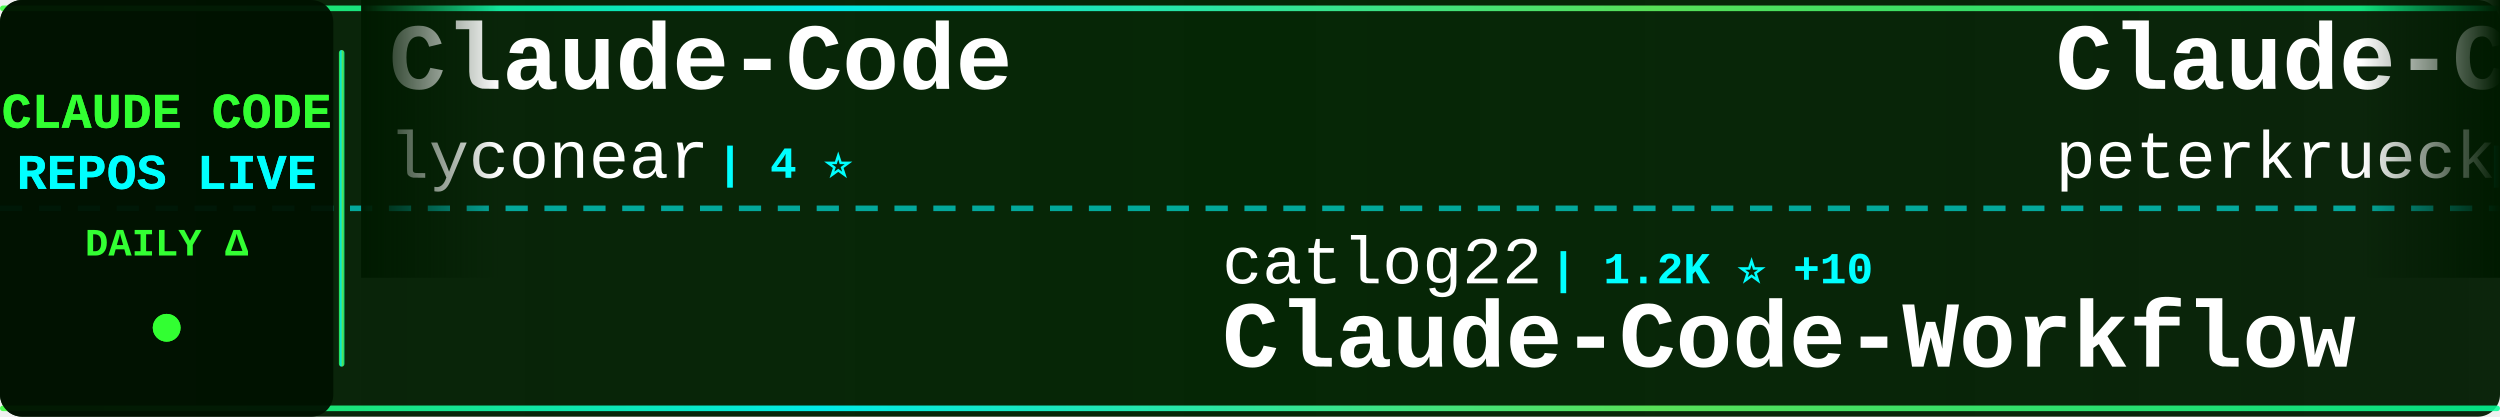
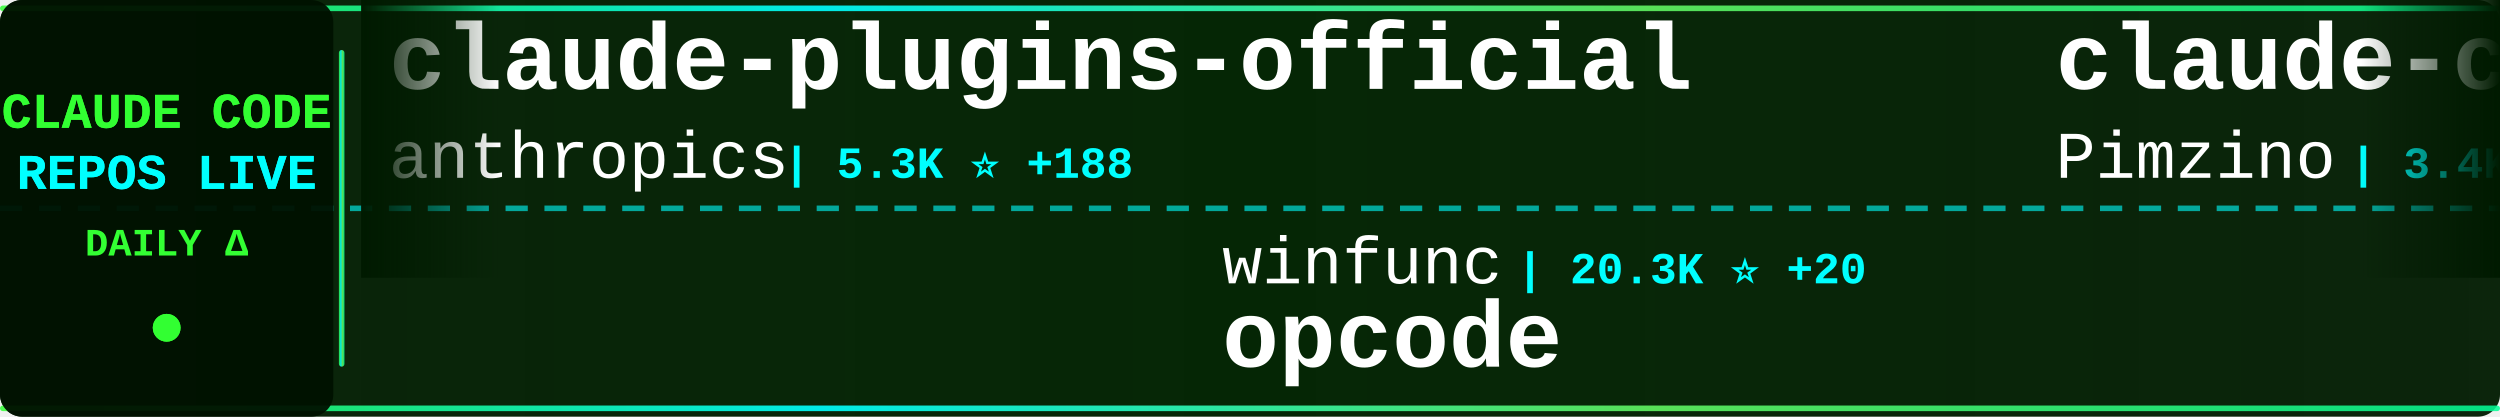
<svg xmlns="http://www.w3.org/2000/svg" width="900" height="150">
  <defs>
    <linearGradient id="tickerBg" x1="0%" y1="0%" x2="100%" y2="0%">
      <stop offset="0%" style="stop-color:#001a00;stop-opacity:0.95" />
      <stop offset="50%" style="stop-color:#002200;stop-opacity:0.98" />
      <stop offset="100%" style="stop-color:#001a00;stop-opacity:0.95" />
    </linearGradient>
    <linearGradient id="borderGrad" x1="0%" y1="0%" x2="100%" y2="0%">
      <stop offset="0%" style="stop-color:#33ff33;stop-opacity:0.85">
        <animate attributeName="stop-opacity" values="0.85;1;0.85" dur="2s" repeatCount="indefinite" />
      </stop>
      <stop offset="33%" style="stop-color:#00ffff;stop-opacity:0.9">
        <animate attributeName="stop-opacity" values="0.9;1;0.9" dur="2.2s" repeatCount="indefinite" />
      </stop>
      <stop offset="66%" style="stop-color:#66ff66;stop-opacity:0.85">
        <animate attributeName="stop-opacity" values="0.85;1;0.85" dur="1.8s" repeatCount="indefinite" />
      </stop>
      <stop offset="100%" style="stop-color:#00ff99;stop-opacity:0.85">
        <animate attributeName="stop-opacity" values="0.85;1;0.85" dur="2s" repeatCount="indefinite" />
      </stop>
    </linearGradient>
    <filter id="textGlow">
      <feGaussianBlur stdDeviation="0.1" result="coloredBlur" />
      <feMerge>
        <feMergeNode in="coloredBlur" />
        <feMergeNode in="SourceGraphic" />
      </feMerge>
    </filter>
    <filter id="metricGlow">
      <feGaussianBlur stdDeviation="0.2" result="coloredBlur" />
      <feMerge>
        <feMergeNode in="coloredBlur" />
        <feMergeNode in="SourceGraphic" />
      </feMerge>
    </filter>
    <linearGradient id="leftFade" x1="0%" y1="0%" x2="100%" y2="0%">
      <stop offset="0%" style="stop-color:#001a00;stop-opacity:1" />
      <stop offset="100%" style="stop-color:#001a00;stop-opacity:0" />
    </linearGradient>
    <linearGradient id="rightFade" x1="0%" y1="0%" x2="100%" y2="0%">
      <stop offset="0%" style="stop-color:#001a00;stop-opacity:0" />
      <stop offset="100%" style="stop-color:#001a00;stop-opacity:1" />
    </linearGradient>
  </defs>
  <rect width="900" height="150" fill="url(#tickerBg)" rx="8" />
  <rect x="0" y="2" width="900" height="2" fill="url(#borderGrad)" rx="1" />
  <rect x="0" y="146" width="900" height="2" fill="url(#borderGrad)" rx="1" />
  <line x1="0" y1="75" x2="900" y2="75" stroke="#00ffff" stroke-width="2" stroke-dasharray="8 6" opacity="0.6" />
  <rect x="0" y="0" width="120" height="150" fill="#001100" opacity="0.95" rx="8" />
  <text x="60" y="46" font-family="'Courier New', monospace" font-size="18" font-weight="bold" fill="#33ff33" text-anchor="middle" filter="url(#textGlow)">
    CLAUDE CODE
  </text>
  <text x="60" y="68" font-family="'Courier New', monospace" font-size="18" font-weight="bold" fill="#00ffff" text-anchor="middle" filter="url(#textGlow)">
    REPOS LIVE
  </text>
  <text x="60" y="92" font-family="'Courier New', monospace" font-size="14" font-weight="bold" fill="#33ff33" text-anchor="middle">
    DAILY Δ
  </text>
  <circle cx="60" cy="118" r="5" fill="#33ff33" filter="url(#metricGlow)">
    <animate attributeName="r" values="4;6;4" dur="1.5s" repeatCount="indefinite" />
    <animate attributeName="opacity" values="0.6;1;0.6" dur="1.5s" repeatCount="indefinite" />
  </circle>
  <rect x="122" y="18" width="2" height="114" fill="url(#borderGrad)" rx="1" />
  <clipPath id="tickerClip">
    <rect x="130" y="0" width="770" height="150" />
  </clipPath>
  <g clip-path="url(#tickerClip)">
    <g id="tickerItems">
      <animateTransform attributeName="transform" attributeType="XML" type="translate" from="0 0" to="-3000 0" dur="54s" repeatCount="indefinite" />
      <g transform="translate(0, 0)">
-         <text x="140" y="32" font-family="'Courier New', monospace" font-size="34" font-weight="bold" fill="#ffffff">Claude-Code</text>
-         <text x="140" y="64" font-family="'Courier New', monospace" font-size="24" font-weight="normal" fill="#ffffff" opacity="1.0">lyconear</text>
-         <text x="258" y="64" font-family="'Courier New', monospace" font-size="16" font-weight="bold" fill="#00ffff"> | 4 ⭐</text>
+         <text x="140" y="32" font-family="'Courier New', monospace" font-size="34" font-weight="bold" fill="#ffffff">claude-plugins-official</text>
+         <text x="140" y="64" font-family="'Courier New', monospace" font-size="24" font-weight="normal" fill="#ffffff" opacity="1.0">anthropics</text>
+         <text x="282" y="64" font-family="'Courier New', monospace" font-size="16" font-weight="bold" fill="#00ffff"> | 5.3K ⭐ +188</text>
      </g>
      <g transform="translate(300, 0)">
-         <text x="140" y="102" font-family="'Courier New', monospace" font-size="24" font-weight="normal" fill="#ffffff" opacity="1.0">catlog22</text>
-         <text x="258" y="102" font-family="'Courier New', monospace" font-size="16" font-weight="bold" fill="#00ffff"> | 1.2K ⭐ +10</text>
-         <text x="140" y="132" font-family="'Courier New', monospace" font-size="34" font-weight="bold" fill="#ffffff">Claude-Code-Workflow</text>
+         <text x="140" y="102" font-family="'Courier New', monospace" font-size="24" font-weight="normal" fill="#ffffff" opacity="1.0">winfunc</text>
+         <text x="246" y="102" font-family="'Courier New', monospace" font-size="16" font-weight="bold" fill="#00ffff"> | 20.3K ⭐ +20</text>
+         <text x="140" y="132" font-family="'Courier New', monospace" font-size="34" font-weight="bold" fill="#ffffff">opcode</text>
      </g>
      <g transform="translate(600, 0)">
-         <text x="140" y="32" font-family="'Courier New', monospace" font-size="34" font-weight="bold" fill="#ffffff">Claude-Code-Development-...</text>
-         <text x="140" y="64" font-family="'Courier New', monospace" font-size="24" font-weight="normal" fill="#ffffff" opacity="1.0">peterkrueck</text>
-         <text x="294" y="64" font-family="'Courier New', monospace" font-size="16" font-weight="bold" fill="#00ffff"> | 1.3K ⭐</text>
+         <text x="140" y="32" font-family="'Courier New', monospace" font-size="34" font-weight="bold" fill="#ffffff">claude-code-spec-workflo...</text>
+         <text x="140" y="64" font-family="'Courier New', monospace" font-size="24" font-weight="normal" fill="#ffffff" opacity="1.0">Pimzino</text>
+         <text x="246" y="64" font-family="'Courier New', monospace" font-size="16" font-weight="bold" fill="#00ffff"> | 3.4K ⭐ +6</text>
      </g>
      <g transform="translate(900, 0)">
-         <text x="140" y="102" font-family="'Courier New', monospace" font-size="24" font-weight="normal" fill="#ffffff" opacity="1.0">steipete</text>
-         <text x="258" y="102" font-family="'Courier New', monospace" font-size="16" font-weight="bold" fill="#00ffff"> | 1.0K ⭐ +6</text>
-         <text x="140" y="132" font-family="'Courier New', monospace" font-size="34" font-weight="bold" fill="#ffffff">claude-code-mcp</text>
+         <text x="140" y="102" font-family="'Courier New', monospace" font-size="24" font-weight="normal" fill="#ffffff" opacity="1.0">sickn33</text>
+         <text x="246" y="102" font-family="'Courier New', monospace" font-size="16" font-weight="bold" fill="#00ffff"> | 5.3K ⭐ +439</text>
+         <text x="140" y="132" font-family="'Courier New', monospace" font-size="34" font-weight="bold" fill="#ffffff">antigravity-awesome-skil...</text>
      </g>
      <g transform="translate(1200, 0)">
-         <text x="140" y="32" font-family="'Courier New', monospace" font-size="34" font-weight="bold" fill="#ffffff">antigravity-awesome-skil...</text>
-         <text x="140" y="64" font-family="'Courier New', monospace" font-size="24" font-weight="normal" fill="#ffffff" opacity="1.0">sickn33</text>
-         <text x="246" y="64" font-family="'Courier New', monospace" font-size="16" font-weight="bold" fill="#00ffff"> | 5.2K ⭐ +449</text>
+         <text x="140" y="32" font-family="'Courier New', monospace" font-size="34" font-weight="bold" fill="#ffffff">context-engineering-intr...</text>
+         <text x="140" y="64" font-family="'Courier New', monospace" font-size="24" font-weight="normal" fill="#ffffff" opacity="1.0">coleam00</text>
+         <text x="258" y="64" font-family="'Courier New', monospace" font-size="16" font-weight="bold" fill="#00ffff"> | 12.3K ⭐ +7</text>
      </g>
      <g transform="translate(1500, 0)">
-         <text x="140" y="102" font-family="'Courier New', monospace" font-size="24" font-weight="normal" fill="#ffffff" opacity="1.0">BloopAI</text>
-         <text x="246" y="102" font-family="'Courier New', monospace" font-size="16" font-weight="bold" fill="#00ffff"> | 19.6K ⭐ +145</text>
-         <text x="140" y="132" font-family="'Courier New', monospace" font-size="34" font-weight="bold" fill="#ffffff">vibe-kanban</text>
+         <text x="140" y="102" font-family="'Courier New', monospace" font-size="24" font-weight="normal" fill="#ffffff" opacity="1.0">revfactory</text>
+         <text x="282" y="102" font-family="'Courier New', monospace" font-size="16" font-weight="bold" fill="#00ffff"> | 749 ⭐ +1</text>
+         <text x="140" y="132" font-family="'Courier New', monospace" font-size="34" font-weight="bold" fill="#ffffff">claude-code-mastering</text>
      </g>
      <g transform="translate(1800, 0)">
-         <text x="140" y="32" font-family="'Courier New', monospace" font-size="34" font-weight="bold" fill="#ffffff">claude-code-demo</text>
-         <text x="140" y="64" font-family="'Courier New', monospace" font-size="24" font-weight="normal" fill="#ffffff" opacity="1.0">gurusup</text>
-         <text x="246" y="64" font-family="'Courier New', monospace" font-size="16" font-weight="bold" fill="#00ffff"> | 71 ⭐</text>
+         <text x="140" y="32" font-family="'Courier New', monospace" font-size="34" font-weight="bold" fill="#ffffff">claude-code-proxy</text>
+         <text x="140" y="64" font-family="'Courier New', monospace" font-size="24" font-weight="normal" fill="#ffffff" opacity="1.0">1rgs</text>
+         <text x="210" y="64" font-family="'Courier New', monospace" font-size="16" font-weight="bold" fill="#00ffff"> | 2.9K ⭐ +6</text>
      </g>
      <g transform="translate(2100, 0)">
-         <text x="140" y="102" font-family="'Courier New', monospace" font-size="24" font-weight="normal" fill="#ffffff" opacity="1.0">edmund-io</text>
-         <text x="270" y="102" font-family="'Courier New', monospace" font-size="16" font-weight="bold" fill="#00ffff"> | 1.1K ⭐ +8</text>
-         <text x="140" y="132" font-family="'Courier New', monospace" font-size="34" font-weight="bold" fill="#ffffff">edmunds-claude-code</text>
+         <text x="140" y="102" font-family="'Courier New', monospace" font-size="24" font-weight="normal" fill="#ffffff" opacity="1.0">github</text>
+         <text x="234" y="102" font-family="'Courier New', monospace" font-size="16" font-weight="bold" fill="#00ffff"> | 66.2K ⭐ +288</text>
+         <text x="140" y="132" font-family="'Courier New', monospace" font-size="34" font-weight="bold" fill="#ffffff">spec-kit</text>
      </g>
      <g transform="translate(2400, 0)">
-         <text x="140" y="32" font-family="'Courier New', monospace" font-size="34" font-weight="bold" fill="#ffffff">claude-code-tresor</text>
-         <text x="140" y="64" font-family="'Courier New', monospace" font-size="24" font-weight="normal" fill="#ffffff" opacity="1.0">alirezarezvani</text>
-         <text x="330" y="64" font-family="'Courier New', monospace" font-size="16" font-weight="bold" fill="#00ffff"> | 467 ⭐ +9</text>
+         <text x="140" y="32" font-family="'Courier New', monospace" font-size="34" font-weight="bold" fill="#ffffff">claude-code-reverse</text>
+         <text x="140" y="64" font-family="'Courier New', monospace" font-size="24" font-weight="normal" fill="#ffffff" opacity="1.0">Yuyz0112</text>
+         <text x="258" y="64" font-family="'Courier New', monospace" font-size="16" font-weight="bold" fill="#00ffff"> | 2.0K ⭐ +8</text>
      </g>
      <g transform="translate(2700, 0)">
-         <text x="140" y="102" font-family="'Courier New', monospace" font-size="24" font-weight="normal" fill="#ffffff" opacity="1.0">darcyegb</text>
-         <text x="258" y="102" font-family="'Courier New', monospace" font-size="16" font-weight="bold" fill="#00ffff"> | 500 ⭐ +2</text>
-         <text x="140" y="132" font-family="'Courier New', monospace" font-size="34" font-weight="bold" fill="#ffffff">ClaudeCodeAgents</text>
+         <text x="140" y="102" font-family="'Courier New', monospace" font-size="24" font-weight="normal" fill="#ffffff" opacity="1.0">21st-dev</text>
+         <text x="258" y="102" font-family="'Courier New', monospace" font-size="16" font-weight="bold" fill="#00ffff"> | 4.6K ⭐ +52</text>
+         <text x="140" y="132" font-family="'Courier New', monospace" font-size="34" font-weight="bold" fill="#ffffff">1code</text>
      </g>
      <g transform="translate(3000, 0)">
-         <text x="140" y="32" font-family="'Courier New', monospace" font-size="34" font-weight="bold" fill="#ffffff">Claude-Code</text>
-         <text x="140" y="64" font-family="'Courier New', monospace" font-size="24" font-weight="normal" fill="#ffffff" opacity="1.0">lyconear</text>
-         <text x="258" y="64" font-family="'Courier New', monospace" font-size="16" font-weight="bold" fill="#00ffff"> | 4 ⭐</text>
+         <text x="140" y="32" font-family="'Courier New', monospace" font-size="34" font-weight="bold" fill="#ffffff">claude-plugins-official</text>
+         <text x="140" y="64" font-family="'Courier New', monospace" font-size="24" font-weight="normal" fill="#ffffff" opacity="1.0">anthropics</text>
+         <text x="282" y="64" font-family="'Courier New', monospace" font-size="16" font-weight="bold" fill="#00ffff"> | 5.3K ⭐ +188</text>
      </g>
      <g transform="translate(3300, 0)">
-         <text x="140" y="102" font-family="'Courier New', monospace" font-size="24" font-weight="normal" fill="#ffffff" opacity="1.0">catlog22</text>
-         <text x="258" y="102" font-family="'Courier New', monospace" font-size="16" font-weight="bold" fill="#00ffff"> | 1.2K ⭐ +10</text>
-         <text x="140" y="132" font-family="'Courier New', monospace" font-size="34" font-weight="bold" fill="#ffffff">Claude-Code-Workflow</text>
+         <text x="140" y="102" font-family="'Courier New', monospace" font-size="24" font-weight="normal" fill="#ffffff" opacity="1.0">winfunc</text>
+         <text x="246" y="102" font-family="'Courier New', monospace" font-size="16" font-weight="bold" fill="#00ffff"> | 20.3K ⭐ +20</text>
+         <text x="140" y="132" font-family="'Courier New', monospace" font-size="34" font-weight="bold" fill="#ffffff">opcode</text>
      </g>
      <g transform="translate(3600, 0)">
-         <text x="140" y="32" font-family="'Courier New', monospace" font-size="34" font-weight="bold" fill="#ffffff">Claude-Code-Development-...</text>
-         <text x="140" y="64" font-family="'Courier New', monospace" font-size="24" font-weight="normal" fill="#ffffff" opacity="1.0">peterkrueck</text>
-         <text x="294" y="64" font-family="'Courier New', monospace" font-size="16" font-weight="bold" fill="#00ffff"> | 1.3K ⭐</text>
+         <text x="140" y="32" font-family="'Courier New', monospace" font-size="34" font-weight="bold" fill="#ffffff">claude-code-spec-workflo...</text>
+         <text x="140" y="64" font-family="'Courier New', monospace" font-size="24" font-weight="normal" fill="#ffffff" opacity="1.0">Pimzino</text>
+         <text x="246" y="64" font-family="'Courier New', monospace" font-size="16" font-weight="bold" fill="#00ffff"> | 3.4K ⭐ +6</text>
      </g>
      <g transform="translate(3900, 0)">
-         <text x="140" y="102" font-family="'Courier New', monospace" font-size="24" font-weight="normal" fill="#ffffff" opacity="1.0">steipete</text>
-         <text x="258" y="102" font-family="'Courier New', monospace" font-size="16" font-weight="bold" fill="#00ffff"> | 1.0K ⭐ +6</text>
-         <text x="140" y="132" font-family="'Courier New', monospace" font-size="34" font-weight="bold" fill="#ffffff">claude-code-mcp</text>
+         <text x="140" y="102" font-family="'Courier New', monospace" font-size="24" font-weight="normal" fill="#ffffff" opacity="1.0">sickn33</text>
+         <text x="246" y="102" font-family="'Courier New', monospace" font-size="16" font-weight="bold" fill="#00ffff"> | 5.3K ⭐ +439</text>
+         <text x="140" y="132" font-family="'Courier New', monospace" font-size="34" font-weight="bold" fill="#ffffff">antigravity-awesome-skil...</text>
      </g>
    </g>
  </g>
  <rect x="130" y="0" width="50" height="100" fill="url(#leftFade)" />
  <rect x="850" y="0" width="50" height="100" fill="url(#rightFade)" />
</svg>
